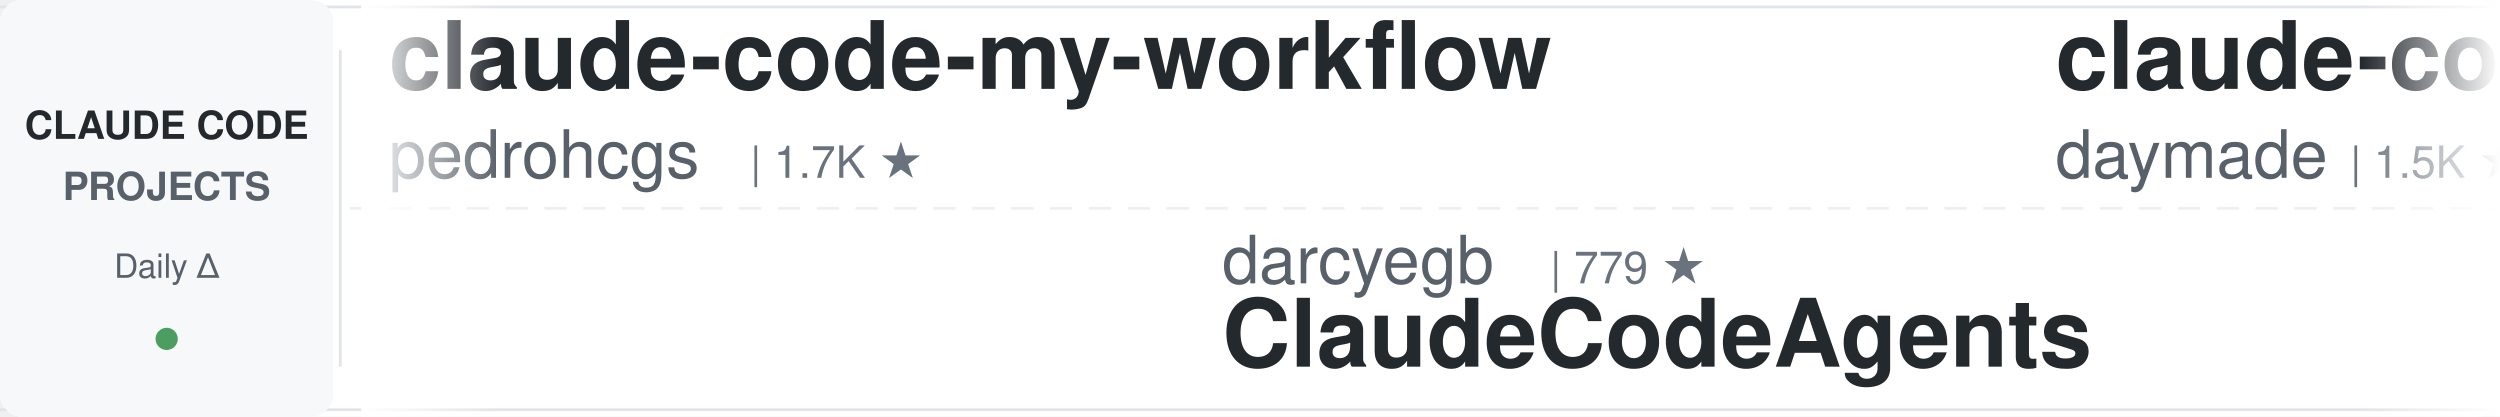
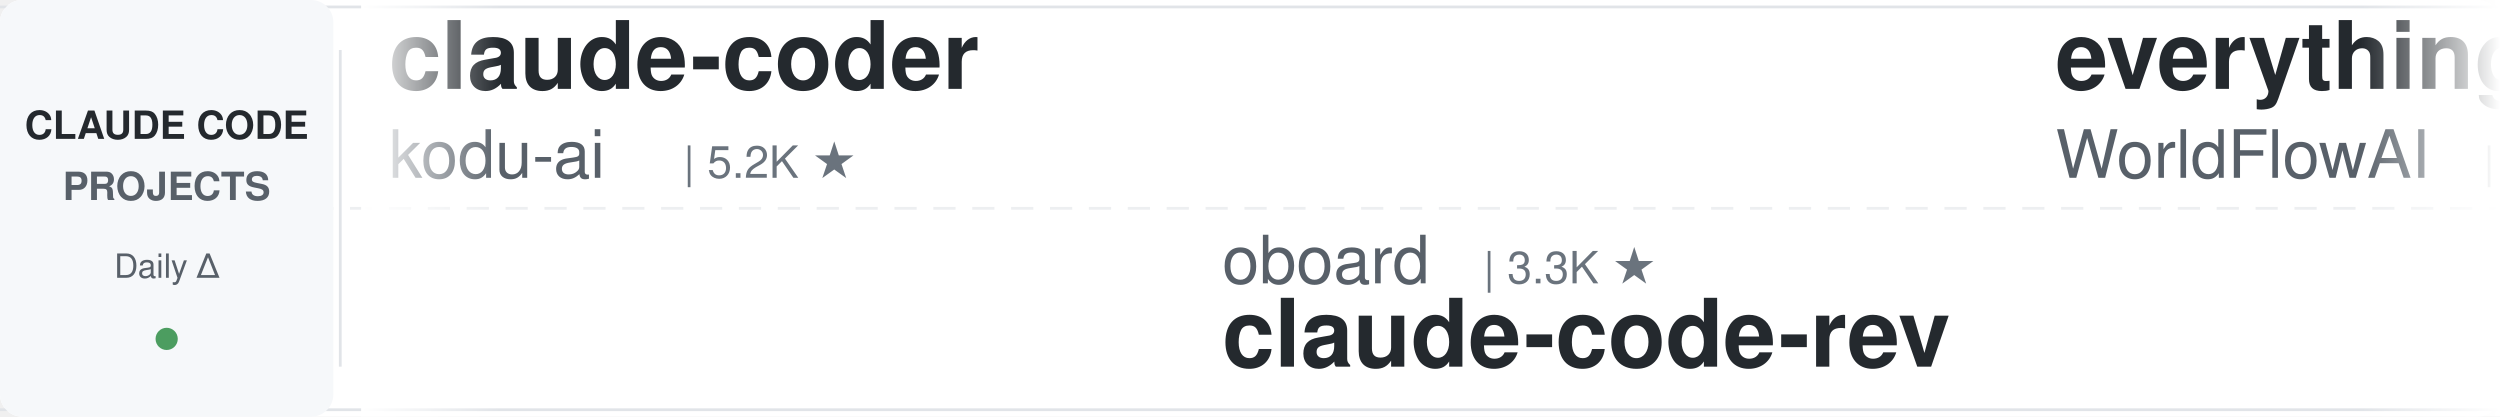
<svg xmlns="http://www.w3.org/2000/svg" width="900" height="150">
  <defs>
    <linearGradient id="leftFade" x1="0%" y1="0%" x2="100%" y2="0%">
      <stop offset="0%" style="stop-color:#ffffff;stop-opacity:1" />
      <stop offset="100%" style="stop-color:#ffffff;stop-opacity:0" />
    </linearGradient>
    <linearGradient id="rightFade" x1="0%" y1="0%" x2="100%" y2="0%">
      <stop offset="0%" style="stop-color:#ffffff;stop-opacity:0" />
      <stop offset="100%" style="stop-color:#ffffff;stop-opacity:1" />
    </linearGradient>
  </defs>
  <rect width="900" height="150" fill="#ffffff" rx="8" />
  <rect x="0" y="2" width="900" height="1" fill="#e1e4e8" />
  <rect x="0" y="147" width="900" height="1" fill="#e1e4e8" />
  <line x1="0" y1="75" x2="900" y2="75" stroke="#e1e4e8" stroke-width="1" stroke-dasharray="8 6" opacity="0.6" />
  <rect x="0" y="0" width="120" height="150" fill="#f6f8fa" rx="8" />
  <text x="60" y="50" font-family="-apple-system, BlinkMacSystemFont, 'Segoe UI', Helvetica, Arial, sans-serif" font-size="14" font-weight="600" fill="#24292e" text-anchor="middle">CLAUDE CODE</text>
  <text x="60" y="72" font-family="-apple-system, BlinkMacSystemFont, 'Segoe UI', Helvetica, Arial, sans-serif" font-size="14" font-weight="600" fill="#586069" text-anchor="middle">PROJECTS</text>
  <text x="60" y="100" font-family="-apple-system, BlinkMacSystemFont, 'Segoe UI', Helvetica, Arial, sans-serif" font-size="12" font-weight="500" fill="#586069" text-anchor="middle">Daily Δ</text>
  <circle cx="60" cy="122" r="4" fill="#22863a" opacity="0.8" />
  <rect x="122" y="18" width="1" height="114" fill="#e1e4e8" />
  <clipPath id="tickerClip">
    <rect x="130" y="0" width="770" height="150" />
  </clipPath>
  <g clip-path="url(#tickerClip)">
    <g id="tickerItems">
      <animateTransform attributeName="transform" attributeType="XML" type="translate" from="0 0" to="-3000 0" dur="54s" repeatCount="indefinite" />
      <g transform="translate(0, 0)">
-         <text x="140" y="32" font-family="-apple-system, BlinkMacSystemFont, 'Segoe UI', Helvetica, Arial, sans-serif" font-size="34" font-weight="600" fill="#24292e">claude-code-my-workflow</text>
-         <text x="140" y="64" font-family="-apple-system, BlinkMacSystemFont, 'Segoe UI', Helvetica, Arial, sans-serif" font-size="24" font-weight="400" fill="#586069">pedrohcgs</text>
-         <text x="270" y="64" font-family="-apple-system, BlinkMacSystemFont, 'Segoe UI', Helvetica, Arial, sans-serif" font-size="16" font-weight="500" fill="#6a737d">| 1.7K ★</text>
-       </g>
-       <g transform="translate(300, 0)">
-         <text x="140" y="102" font-family="-apple-system, BlinkMacSystemFont, 'Segoe UI', Helvetica, Arial, sans-serif" font-size="24" font-weight="400" fill="#586069">darcyegb</text>
-         <text x="258" y="102" font-family="-apple-system, BlinkMacSystemFont, 'Segoe UI', Helvetica, Arial, sans-serif" font-size="16" font-weight="500" fill="#6a737d">| 779 ★</text>
-         <text x="140" y="132" font-family="-apple-system, BlinkMacSystemFont, 'Segoe UI', Helvetica, Arial, sans-serif" font-size="34" font-weight="600" fill="#24292e">ClaudeCodeAgents</text>
-       </g>
-       <g transform="translate(600, 0)">
-         <text x="140" y="32" font-family="-apple-system, BlinkMacSystemFont, 'Segoe UI', Helvetica, Arial, sans-serif" font-size="34" font-weight="600" fill="#24292e">claude-code-skills</text>
-         <text x="140" y="64" font-family="-apple-system, BlinkMacSystemFont, 'Segoe UI', Helvetica, Arial, sans-serif" font-size="24" font-weight="400" fill="#586069">daymade</text>
-         <text x="246" y="64" font-family="-apple-system, BlinkMacSystemFont, 'Segoe UI', Helvetica, Arial, sans-serif" font-size="16" font-weight="500" fill="#6a737d">| 1.5K ★</text>
-       </g>
-       <g transform="translate(900, 0)">
-         <text x="140" y="102" font-family="-apple-system, BlinkMacSystemFont, 'Segoe UI', Helvetica, Arial, sans-serif" font-size="24" font-weight="400" fill="#586069">Maciek-roboblog</text>
-         <text x="342" y="102" font-family="-apple-system, BlinkMacSystemFont, 'Segoe UI', Helvetica, Arial, sans-serif" font-size="16" font-weight="500" fill="#6a737d">| 8.8K ★</text>
-         <text x="140" y="132" font-family="-apple-system, BlinkMacSystemFont, 'Segoe UI', Helvetica, Arial, sans-serif" font-size="34" font-weight="600" fill="#24292e">Claude-Code-Usage-Monito...</text>
-       </g>
-       <g transform="translate(1200, 0)">
        <text x="140" y="32" font-family="-apple-system, BlinkMacSystemFont, 'Segoe UI', Helvetica, Arial, sans-serif" font-size="34" font-weight="600" fill="#24292e">claude-coder</text>
        <text x="140" y="64" font-family="-apple-system, BlinkMacSystemFont, 'Segoe UI', Helvetica, Arial, sans-serif" font-size="24" font-weight="400" fill="#586069">kodu-ai</text>
        <text x="246" y="64" font-family="-apple-system, BlinkMacSystemFont, 'Segoe UI', Helvetica, Arial, sans-serif" font-size="16" font-weight="500" fill="#6a737d">| 5.2K ★</text>
      </g>
+       <g transform="translate(300, 0)">
+         <text x="140" y="102" font-family="-apple-system, BlinkMacSystemFont, 'Segoe UI', Helvetica, Arial, sans-serif" font-size="24" font-weight="400" fill="#586069">oboard</text>
+         <text x="234" y="102" font-family="-apple-system, BlinkMacSystemFont, 'Segoe UI', Helvetica, Arial, sans-serif" font-size="16" font-weight="500" fill="#6a737d">| 3.3K ★</text>
+         <text x="140" y="132" font-family="-apple-system, BlinkMacSystemFont, 'Segoe UI', Helvetica, Arial, sans-serif" font-size="34" font-weight="600" fill="#24292e">claude-code-rev</text>
+       </g>
+       <g transform="translate(600, 0)">
+         <text x="140" y="32" font-family="-apple-system, BlinkMacSystemFont, 'Segoe UI', Helvetica, Arial, sans-serif" font-size="34" font-weight="600" fill="#24292e">everything-claude-code</text>
+         <text x="140" y="64" font-family="-apple-system, BlinkMacSystemFont, 'Segoe UI', Helvetica, Arial, sans-serif" font-size="24" font-weight="400" fill="#586069">WorldFlowAI</text>
+         <text x="294" y="64" font-family="-apple-system, BlinkMacSystemFont, 'Segoe UI', Helvetica, Arial, sans-serif" font-size="16" font-weight="500" fill="#6a737d">| 5.5K ★</text>
+       </g>
+       <g transform="translate(900, 0)">
+         <text x="140" y="102" font-family="-apple-system, BlinkMacSystemFont, 'Segoe UI', Helvetica, Arial, sans-serif" font-size="24" font-weight="400" fill="#586069">ponponon</text>
+         <text x="258" y="102" font-family="-apple-system, BlinkMacSystemFont, 'Segoe UI', Helvetica, Arial, sans-serif" font-size="16" font-weight="500" fill="#6a737d">| 2.3K ★</text>
+         <text x="140" y="132" font-family="-apple-system, BlinkMacSystemFont, 'Segoe UI', Helvetica, Arial, sans-serif" font-size="34" font-weight="600" fill="#24292e">claude_code_src</text>
+       </g>
+       <g transform="translate(1200, 0)">
+         <text x="140" y="32" font-family="-apple-system, BlinkMacSystemFont, 'Segoe UI', Helvetica, Arial, sans-serif" font-size="34" font-weight="600" fill="#24292e">claude-code-ultimate-gui...</text>
+         <text x="140" y="64" font-family="-apple-system, BlinkMacSystemFont, 'Segoe UI', Helvetica, Arial, sans-serif" font-size="24" font-weight="400" fill="#586069">FlorianBruniaux</text>
+         <text x="342" y="64" font-family="-apple-system, BlinkMacSystemFont, 'Segoe UI', Helvetica, Arial, sans-serif" font-size="16" font-weight="500" fill="#6a737d">| 6.3K ★</text>
+       </g>
      <g transform="translate(1500, 0)">
-         <text x="140" y="102" font-family="-apple-system, BlinkMacSystemFont, 'Segoe UI', Helvetica, Arial, sans-serif" font-size="24" font-weight="400" fill="#586069">Donchitos</text>
-         <text x="270" y="102" font-family="-apple-system, BlinkMacSystemFont, 'Segoe UI', Helvetica, Arial, sans-serif" font-size="16" font-weight="500" fill="#6a737d">| 28.4K ★</text>
-         <text x="140" y="132" font-family="-apple-system, BlinkMacSystemFont, 'Segoe UI', Helvetica, Arial, sans-serif" font-size="34" font-weight="600" fill="#24292e">Claude-Code-Game-Studios</text>
+         <text x="140" y="102" font-family="-apple-system, BlinkMacSystemFont, 'Segoe UI', Helvetica, Arial, sans-serif" font-size="24" font-weight="400" fill="#586069">1rgs</text>
+         <text x="210" y="102" font-family="-apple-system, BlinkMacSystemFont, 'Segoe UI', Helvetica, Arial, sans-serif" font-size="16" font-weight="500" fill="#6a737d">| 3.8K ★</text>
+         <text x="140" y="132" font-family="-apple-system, BlinkMacSystemFont, 'Segoe UI', Helvetica, Arial, sans-serif" font-size="34" font-weight="600" fill="#24292e">claude-code-proxy</text>
      </g>
      <g transform="translate(1800, 0)">
-         <text x="140" y="32" font-family="-apple-system, BlinkMacSystemFont, 'Segoe UI', Helvetica, Arial, sans-serif" font-size="34" font-weight="600" fill="#24292e">system_prompts_leaks</text>
-         <text x="140" y="64" font-family="-apple-system, BlinkMacSystemFont, 'Segoe UI', Helvetica, Arial, sans-serif" font-size="24" font-weight="400" fill="#586069">asgeirtj</text>
-         <text x="258" y="64" font-family="-apple-system, BlinkMacSystemFont, 'Segoe UI', Helvetica, Arial, sans-serif" font-size="16" font-weight="500" fill="#6a737d">| 70.4K ★</text>
+         <text x="140" y="32" font-family="-apple-system, BlinkMacSystemFont, 'Segoe UI', Helvetica, Arial, sans-serif" font-size="34" font-weight="600" fill="#24292e">claude-code-action</text>
+         <text x="140" y="64" font-family="-apple-system, BlinkMacSystemFont, 'Segoe UI', Helvetica, Arial, sans-serif" font-size="24" font-weight="400" fill="#586069">anthropics</text>
+         <text x="282" y="64" font-family="-apple-system, BlinkMacSystemFont, 'Segoe UI', Helvetica, Arial, sans-serif" font-size="16" font-weight="500" fill="#6a737d">| 9.7K ★</text>
      </g>
      <g transform="translate(2100, 0)">
-         <text x="140" y="102" font-family="-apple-system, BlinkMacSystemFont, 'Segoe UI', Helvetica, Arial, sans-serif" font-size="24" font-weight="400" fill="#586069">lintsinghua</text>
-         <text x="294" y="102" font-family="-apple-system, BlinkMacSystemFont, 'Segoe UI', Helvetica, Arial, sans-serif" font-size="16" font-weight="500" fill="#6a737d">| 4.3K ★</text>
-         <text x="140" y="132" font-family="-apple-system, BlinkMacSystemFont, 'Segoe UI', Helvetica, Arial, sans-serif" font-size="34" font-weight="600" fill="#24292e">claude-code-book</text>
+         <text x="140" y="102" font-family="-apple-system, BlinkMacSystemFont, 'Segoe UI', Helvetica, Arial, sans-serif" font-size="24" font-weight="400" fill="#586069">zebbern</text>
+         <text x="246" y="102" font-family="-apple-system, BlinkMacSystemFont, 'Segoe UI', Helvetica, Arial, sans-serif" font-size="16" font-weight="500" fill="#6a737d">| 4.7K ★</text>
+         <text x="140" y="132" font-family="-apple-system, BlinkMacSystemFont, 'Segoe UI', Helvetica, Arial, sans-serif" font-size="34" font-weight="600" fill="#24292e">claude-code-guide</text>
      </g>
      <g transform="translate(2400, 0)">
-         <text x="140" y="32" font-family="-apple-system, BlinkMacSystemFont, 'Segoe UI', Helvetica, Arial, sans-serif" font-size="34" font-weight="600" fill="#24292e">andrej-karpathy-skills</text>
-         <text x="140" y="64" font-family="-apple-system, BlinkMacSystemFont, 'Segoe UI', Helvetica, Arial, sans-serif" font-size="24" font-weight="400" fill="#586069">multica-ai</text>
-         <text x="282" y="64" font-family="-apple-system, BlinkMacSystemFont, 'Segoe UI', Helvetica, Arial, sans-serif" font-size="16" font-weight="500" fill="#6a737d">| 225.9K ★</text>
+         <text x="140" y="32" font-family="-apple-system, BlinkMacSystemFont, 'Segoe UI', Helvetica, Arial, sans-serif" font-size="34" font-weight="600" fill="#24292e">ECC</text>
+         <text x="140" y="64" font-family="-apple-system, BlinkMacSystemFont, 'Segoe UI', Helvetica, Arial, sans-serif" font-size="24" font-weight="400" fill="#586069">affaan-m</text>
+         <text x="258" y="64" font-family="-apple-system, BlinkMacSystemFont, 'Segoe UI', Helvetica, Arial, sans-serif" font-size="16" font-weight="500" fill="#6a737d">| 291.8K ★</text>
      </g>
      <g transform="translate(2700, 0)">
-         <text x="140" y="102" font-family="-apple-system, BlinkMacSystemFont, 'Segoe UI', Helvetica, Arial, sans-serif" font-size="24" font-weight="400" fill="#586069">feiskyer</text>
-         <text x="258" y="102" font-family="-apple-system, BlinkMacSystemFont, 'Segoe UI', Helvetica, Arial, sans-serif" font-size="16" font-weight="500" fill="#6a737d">| 1.7K ★</text>
-         <text x="140" y="132" font-family="-apple-system, BlinkMacSystemFont, 'Segoe UI', Helvetica, Arial, sans-serif" font-size="34" font-weight="600" fill="#24292e">claude-code-settings</text>
+         <text x="140" y="102" font-family="-apple-system, BlinkMacSystemFont, 'Segoe UI', Helvetica, Arial, sans-serif" font-size="24" font-weight="400" fill="#586069">OneRedOak</text>
+         <text x="270" y="102" font-family="-apple-system, BlinkMacSystemFont, 'Segoe UI', Helvetica, Arial, sans-serif" font-size="16" font-weight="500" fill="#6a737d">| 3.9K ★</text>
+         <text x="140" y="132" font-family="-apple-system, BlinkMacSystemFont, 'Segoe UI', Helvetica, Arial, sans-serif" font-size="34" font-weight="600" fill="#24292e">claude-code-workflows</text>
      </g>
      <g transform="translate(3000, 0)">
-         <text x="140" y="32" font-family="-apple-system, BlinkMacSystemFont, 'Segoe UI', Helvetica, Arial, sans-serif" font-size="34" font-weight="600" fill="#24292e">claude-code-my-workflow</text>
-         <text x="140" y="64" font-family="-apple-system, BlinkMacSystemFont, 'Segoe UI', Helvetica, Arial, sans-serif" font-size="24" font-weight="400" fill="#586069">pedrohcgs</text>
-         <text x="270" y="64" font-family="-apple-system, BlinkMacSystemFont, 'Segoe UI', Helvetica, Arial, sans-serif" font-size="16" font-weight="500" fill="#6a737d">| 1.7K ★</text>
+         <text x="140" y="32" font-family="-apple-system, BlinkMacSystemFont, 'Segoe UI', Helvetica, Arial, sans-serif" font-size="34" font-weight="600" fill="#24292e">claude-coder</text>
+         <text x="140" y="64" font-family="-apple-system, BlinkMacSystemFont, 'Segoe UI', Helvetica, Arial, sans-serif" font-size="24" font-weight="400" fill="#586069">kodu-ai</text>
+         <text x="246" y="64" font-family="-apple-system, BlinkMacSystemFont, 'Segoe UI', Helvetica, Arial, sans-serif" font-size="16" font-weight="500" fill="#6a737d">| 5.2K ★</text>
      </g>
      <g transform="translate(3300, 0)">
-         <text x="140" y="102" font-family="-apple-system, BlinkMacSystemFont, 'Segoe UI', Helvetica, Arial, sans-serif" font-size="24" font-weight="400" fill="#586069">darcyegb</text>
-         <text x="258" y="102" font-family="-apple-system, BlinkMacSystemFont, 'Segoe UI', Helvetica, Arial, sans-serif" font-size="16" font-weight="500" fill="#6a737d">| 779 ★</text>
-         <text x="140" y="132" font-family="-apple-system, BlinkMacSystemFont, 'Segoe UI', Helvetica, Arial, sans-serif" font-size="34" font-weight="600" fill="#24292e">ClaudeCodeAgents</text>
+         <text x="140" y="102" font-family="-apple-system, BlinkMacSystemFont, 'Segoe UI', Helvetica, Arial, sans-serif" font-size="24" font-weight="400" fill="#586069">oboard</text>
+         <text x="234" y="102" font-family="-apple-system, BlinkMacSystemFont, 'Segoe UI', Helvetica, Arial, sans-serif" font-size="16" font-weight="500" fill="#6a737d">| 3.3K ★</text>
+         <text x="140" y="132" font-family="-apple-system, BlinkMacSystemFont, 'Segoe UI', Helvetica, Arial, sans-serif" font-size="34" font-weight="600" fill="#24292e">claude-code-rev</text>
      </g>
      <g transform="translate(3600, 0)">
-         <text x="140" y="32" font-family="-apple-system, BlinkMacSystemFont, 'Segoe UI', Helvetica, Arial, sans-serif" font-size="34" font-weight="600" fill="#24292e">claude-code-skills</text>
-         <text x="140" y="64" font-family="-apple-system, BlinkMacSystemFont, 'Segoe UI', Helvetica, Arial, sans-serif" font-size="24" font-weight="400" fill="#586069">daymade</text>
-         <text x="246" y="64" font-family="-apple-system, BlinkMacSystemFont, 'Segoe UI', Helvetica, Arial, sans-serif" font-size="16" font-weight="500" fill="#6a737d">| 1.5K ★</text>
+         <text x="140" y="32" font-family="-apple-system, BlinkMacSystemFont, 'Segoe UI', Helvetica, Arial, sans-serif" font-size="34" font-weight="600" fill="#24292e">everything-claude-code</text>
+         <text x="140" y="64" font-family="-apple-system, BlinkMacSystemFont, 'Segoe UI', Helvetica, Arial, sans-serif" font-size="24" font-weight="400" fill="#586069">WorldFlowAI</text>
+         <text x="294" y="64" font-family="-apple-system, BlinkMacSystemFont, 'Segoe UI', Helvetica, Arial, sans-serif" font-size="16" font-weight="500" fill="#6a737d">| 5.5K ★</text>
      </g>
      <g transform="translate(3900, 0)">
-         <text x="140" y="102" font-family="-apple-system, BlinkMacSystemFont, 'Segoe UI', Helvetica, Arial, sans-serif" font-size="24" font-weight="400" fill="#586069">Maciek-roboblog</text>
-         <text x="342" y="102" font-family="-apple-system, BlinkMacSystemFont, 'Segoe UI', Helvetica, Arial, sans-serif" font-size="16" font-weight="500" fill="#6a737d">| 8.8K ★</text>
-         <text x="140" y="132" font-family="-apple-system, BlinkMacSystemFont, 'Segoe UI', Helvetica, Arial, sans-serif" font-size="34" font-weight="600" fill="#24292e">Claude-Code-Usage-Monito...</text>
+         <text x="140" y="102" font-family="-apple-system, BlinkMacSystemFont, 'Segoe UI', Helvetica, Arial, sans-serif" font-size="24" font-weight="400" fill="#586069">ponponon</text>
+         <text x="258" y="102" font-family="-apple-system, BlinkMacSystemFont, 'Segoe UI', Helvetica, Arial, sans-serif" font-size="16" font-weight="500" fill="#6a737d">| 2.3K ★</text>
+         <text x="140" y="132" font-family="-apple-system, BlinkMacSystemFont, 'Segoe UI', Helvetica, Arial, sans-serif" font-size="34" font-weight="600" fill="#24292e">claude_code_src</text>
      </g>
    </g>
  </g>
  <rect x="130" y="0" width="50" height="150" fill="url(#leftFade)" />
  <rect x="850" y="0" width="50" height="150" fill="url(#rightFade)" />
</svg>
